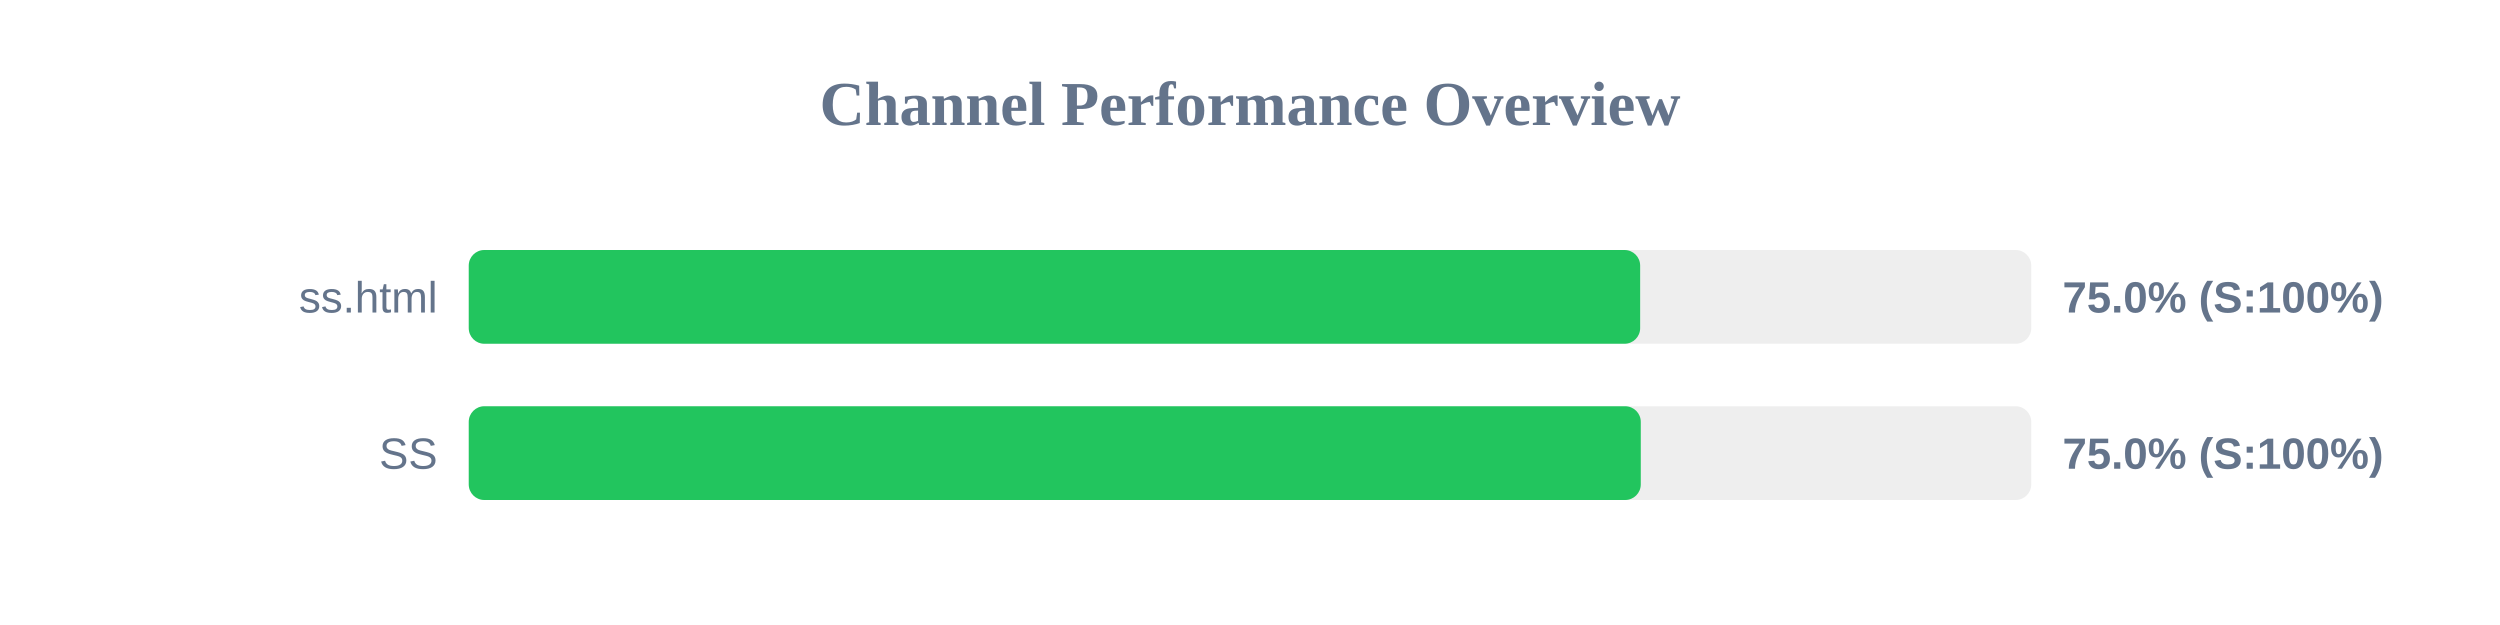
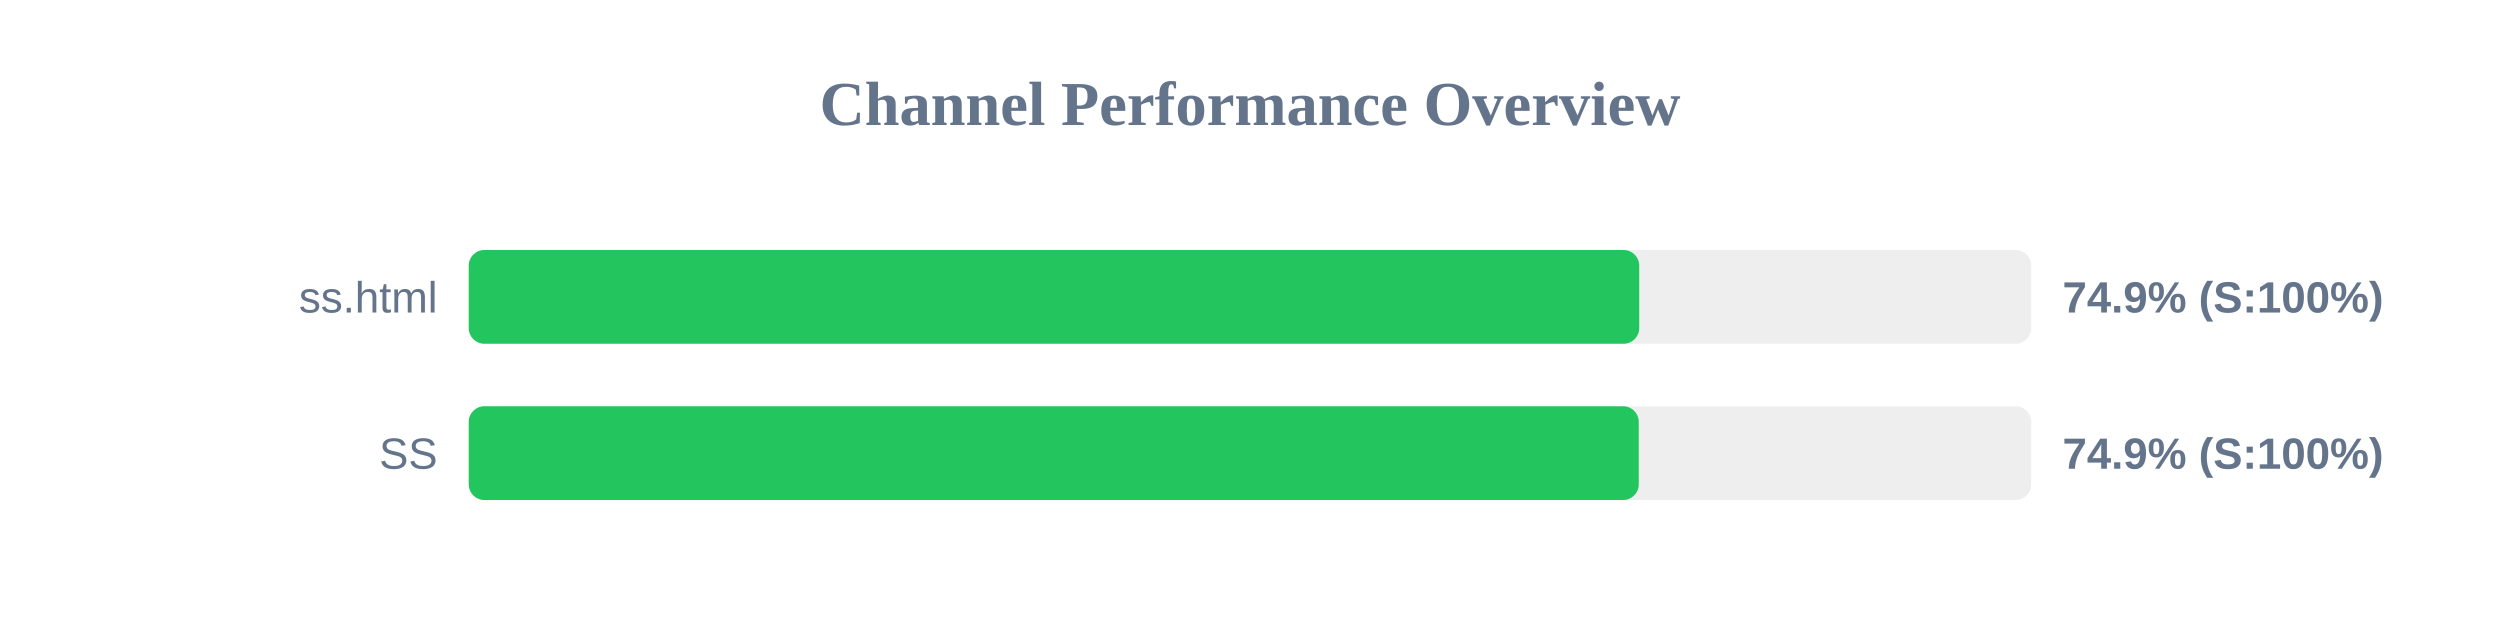
<svg xmlns="http://www.w3.org/2000/svg" width="800" height="200" version="1.1">
  <style>
        .row { font: 14px Arial; fill: #64748b; }
        .score { font: bold 14px Arial; fill: #64748b; }
    </style>
  <text x="400" y="40" text-anchor="middle" font-size="20px" font-weight="bold" fill="#64748b">Channel Performance Overview</text>
  <rect x="150" y="80" width="500" height="30" fill="#eee" rx="5" />
-   <rect x="150" y="80" width="374.85" height="30" fill="#22c55e" rx="5" />
+   <rect x="150" y="80" width="374.55" height="30" fill="#22c55e" rx="5" />
  <text x="140" y="100" text-anchor="end" class="row">ss.html</text>
-   <text x="660" y="100" text-anchor="start" class="score">75.0% (S:100%)</text>
+   <text x="660" y="100" text-anchor="start" class="score">74.9% (S:100%)</text>
  <rect x="150" y="130" width="500" height="30" fill="#eee" rx="5" />
-   <rect x="150" y="130" width="375.05" height="30" fill="#22c55e" rx="5" />
+   <rect x="150" y="130" width="374.4" height="30" fill="#22c55e" rx="5" />
  <text x="140" y="150" text-anchor="end" class="row">SS</text>
-   <text x="660" y="150" text-anchor="start" class="score">75.0% (S:100%)</text>
+   <text x="660" y="150" text-anchor="start" class="score">74.9% (S:100%)</text>
</svg>
